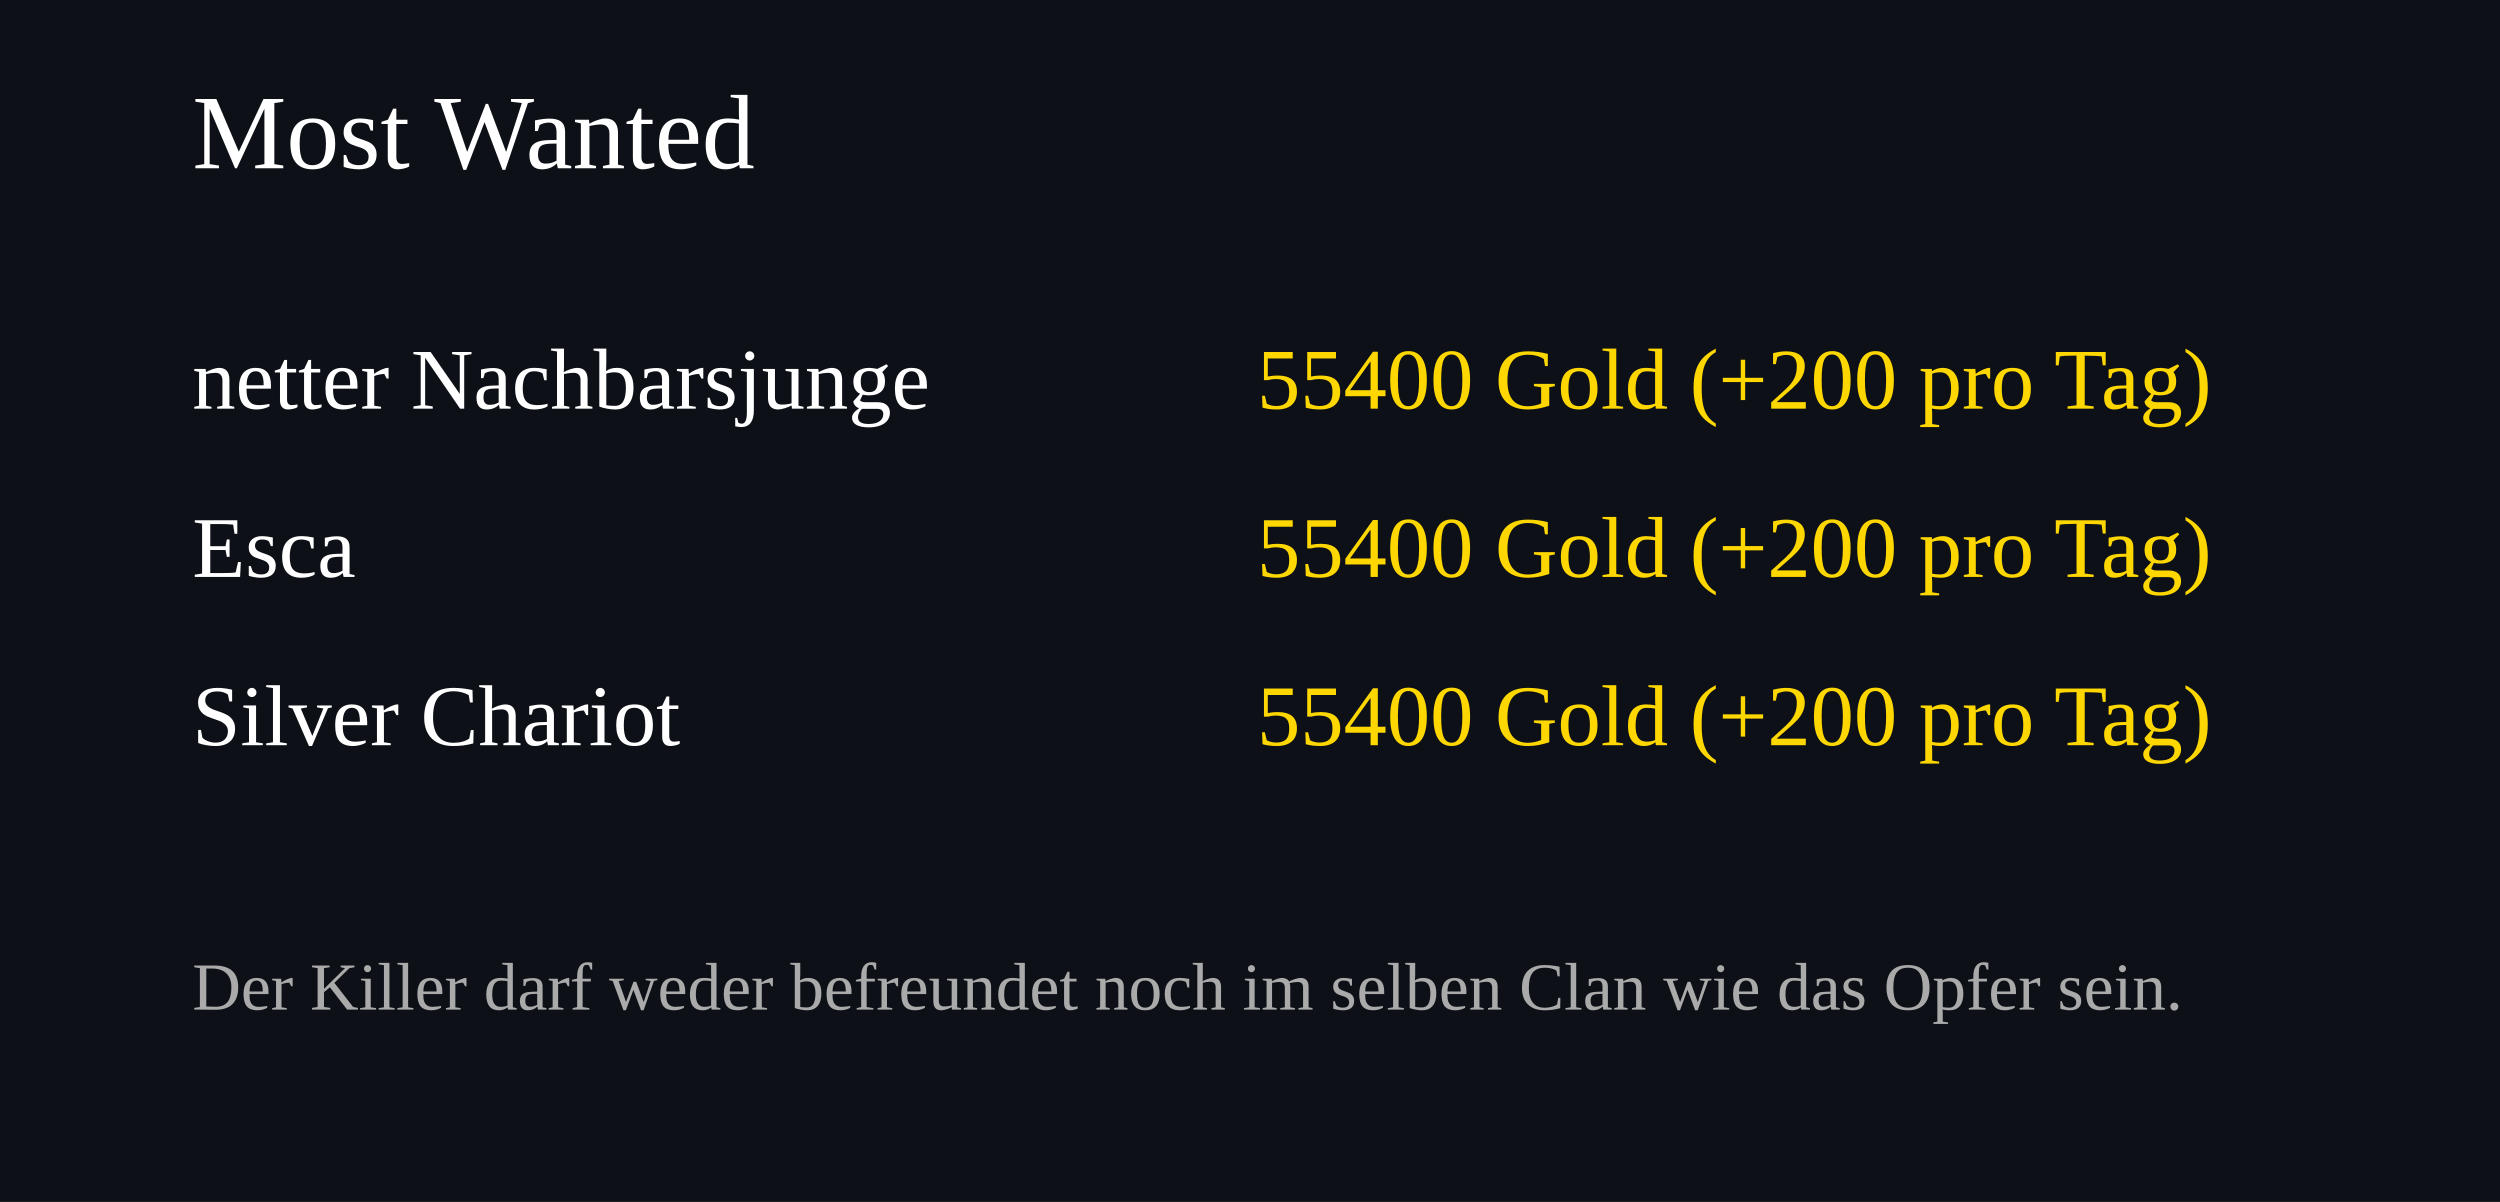
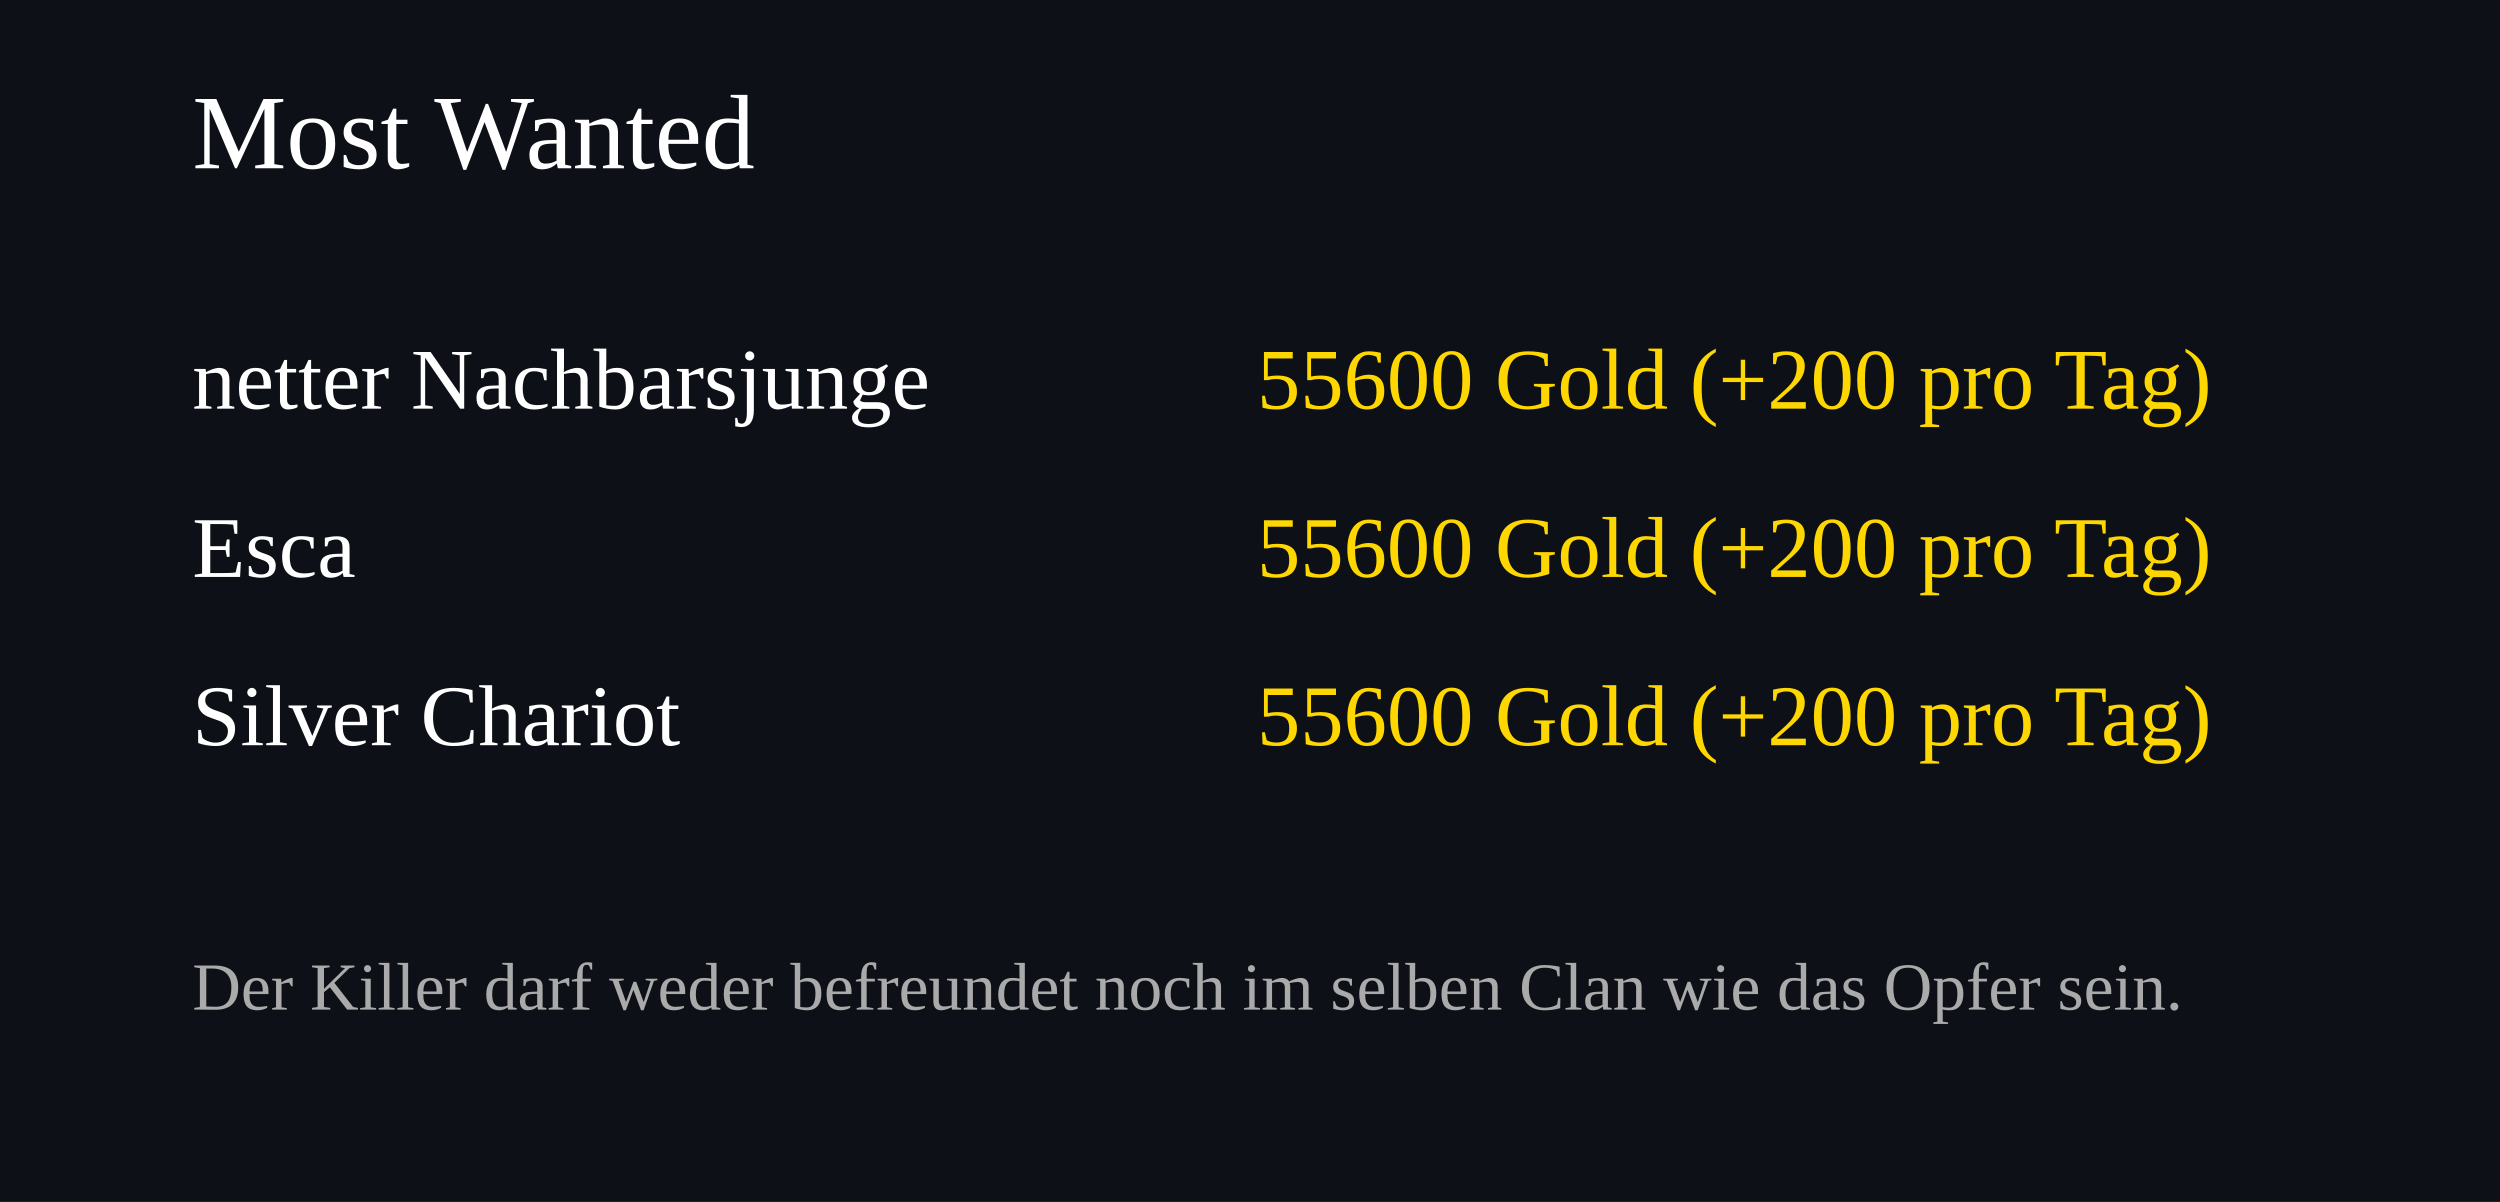
<svg xmlns="http://www.w3.org/2000/svg" width="520" height="250">
  <rect width="100%" height="100%" fill="#0d1117" />
  <text x="40" y="35" font-size="22" fill="#ffffff">Most Wanted</text>
  <text x="40" y="85" font-size="18" fill="#ffffff">netter Nachbarsjunge</text>
  <text x="460" y="85" font-size="18" fill="#FFD700" text-anchor="end">
-     55400 Gold (+200 pro Tag)
+     55600 Gold (+200 pro Tag)
  </text>
  <text x="40" y="120" font-size="18" fill="#ffffff">Esca</text>
  <text x="460" y="120" font-size="18" fill="#FFD700" text-anchor="end">
-     55400 Gold (+200 pro Tag)
+     55600 Gold (+200 pro Tag)
  </text>
  <text x="40" y="155" font-size="18" fill="#ffffff">Silver Chariot</text>
  <text x="460" y="155" font-size="18" fill="#FFD700" text-anchor="end">
-     55400 Gold (+200 pro Tag)
+     55600 Gold (+200 pro Tag)
  </text>
  <text x="40" y="210" font-size="14" fill="#aaaaaa">
Der Killer darf weder befreundet noch im selben Clan wie das Opfer sein.
</text>
</svg>
